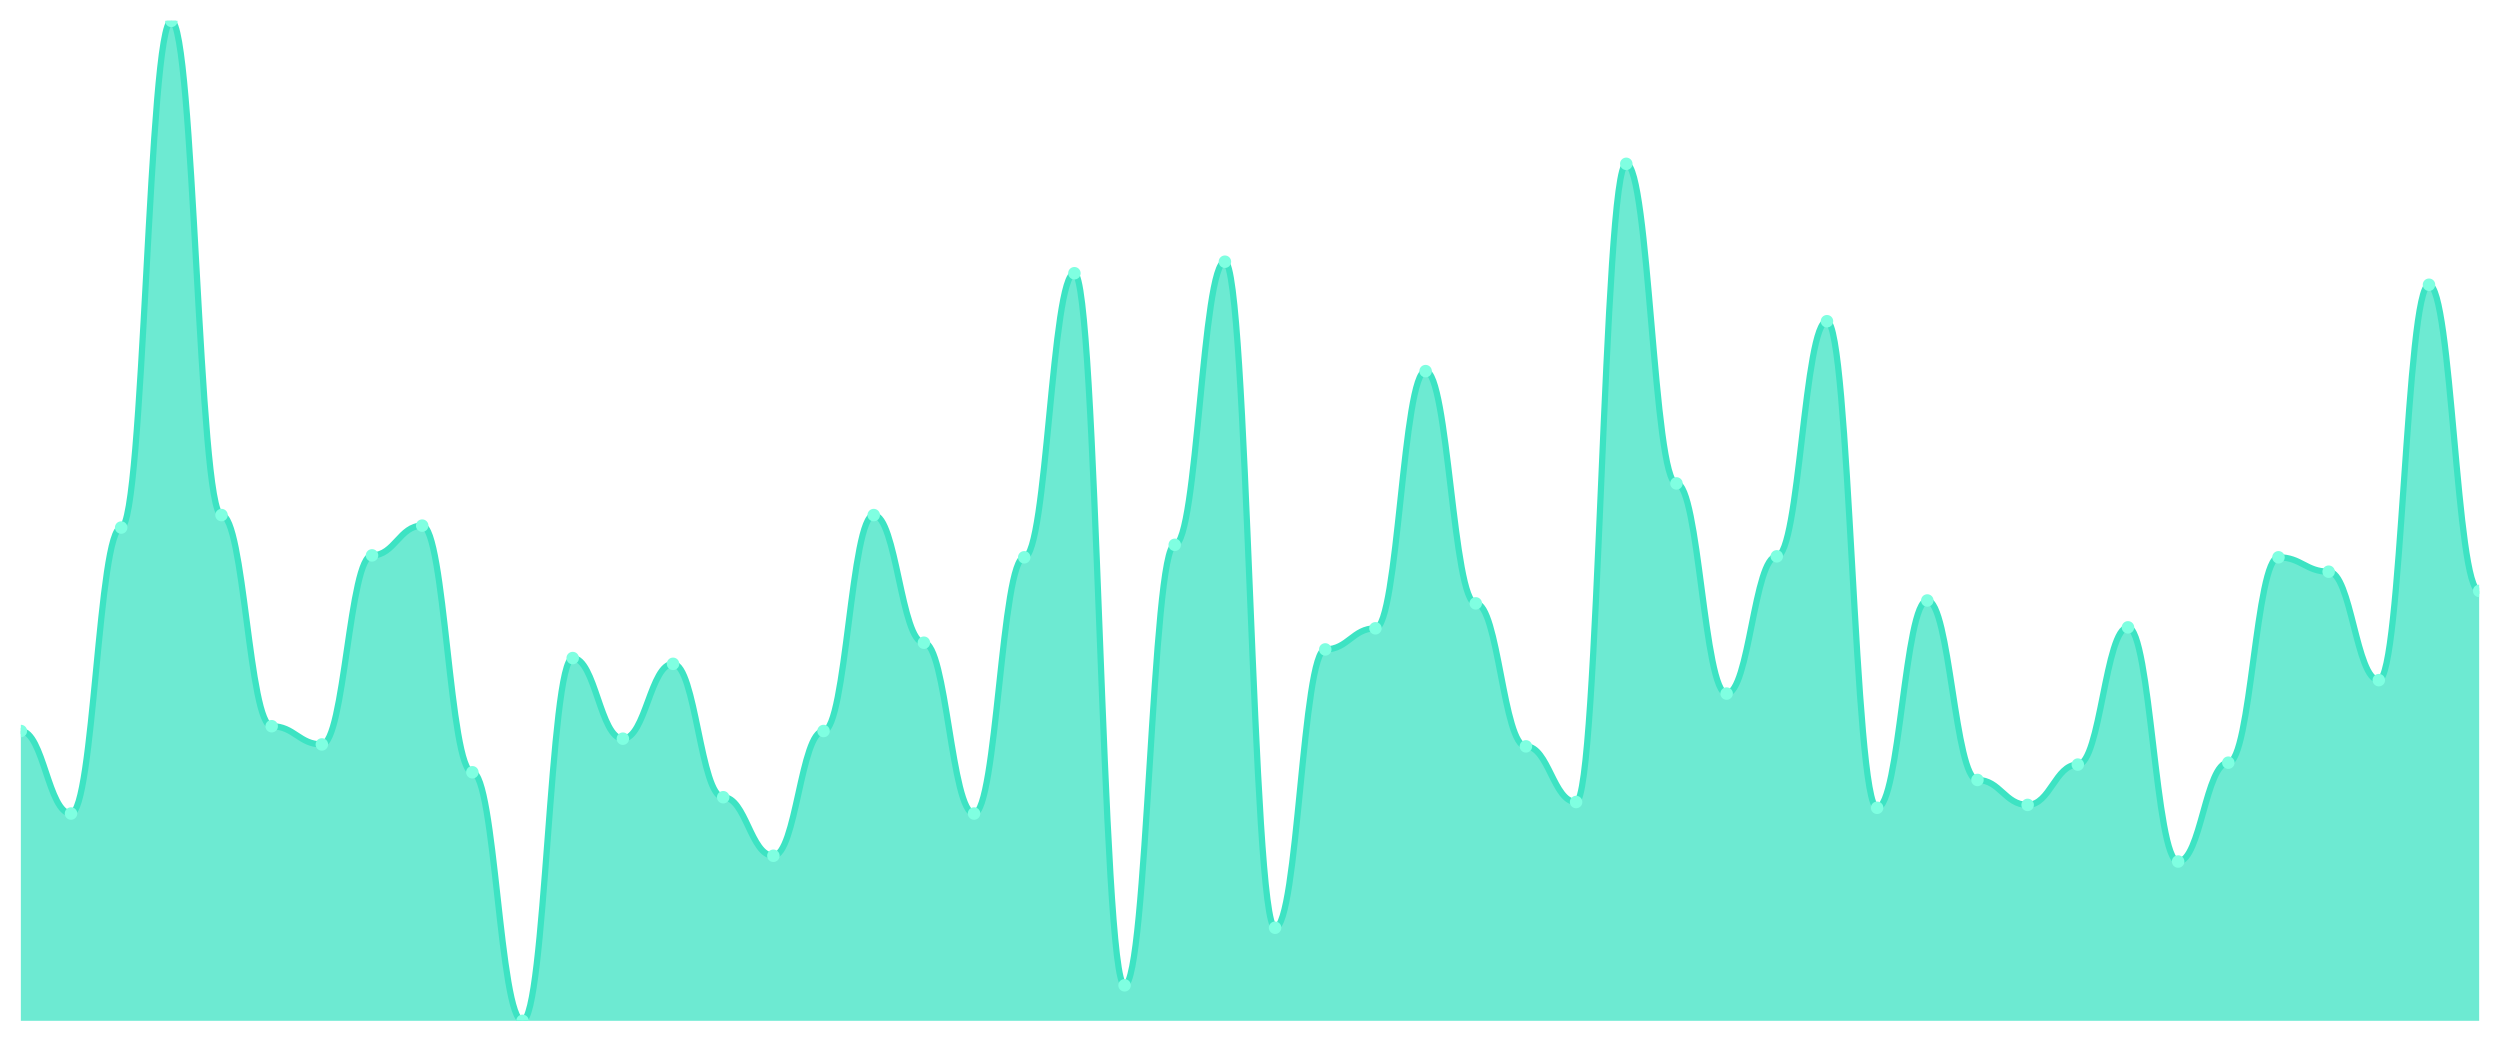
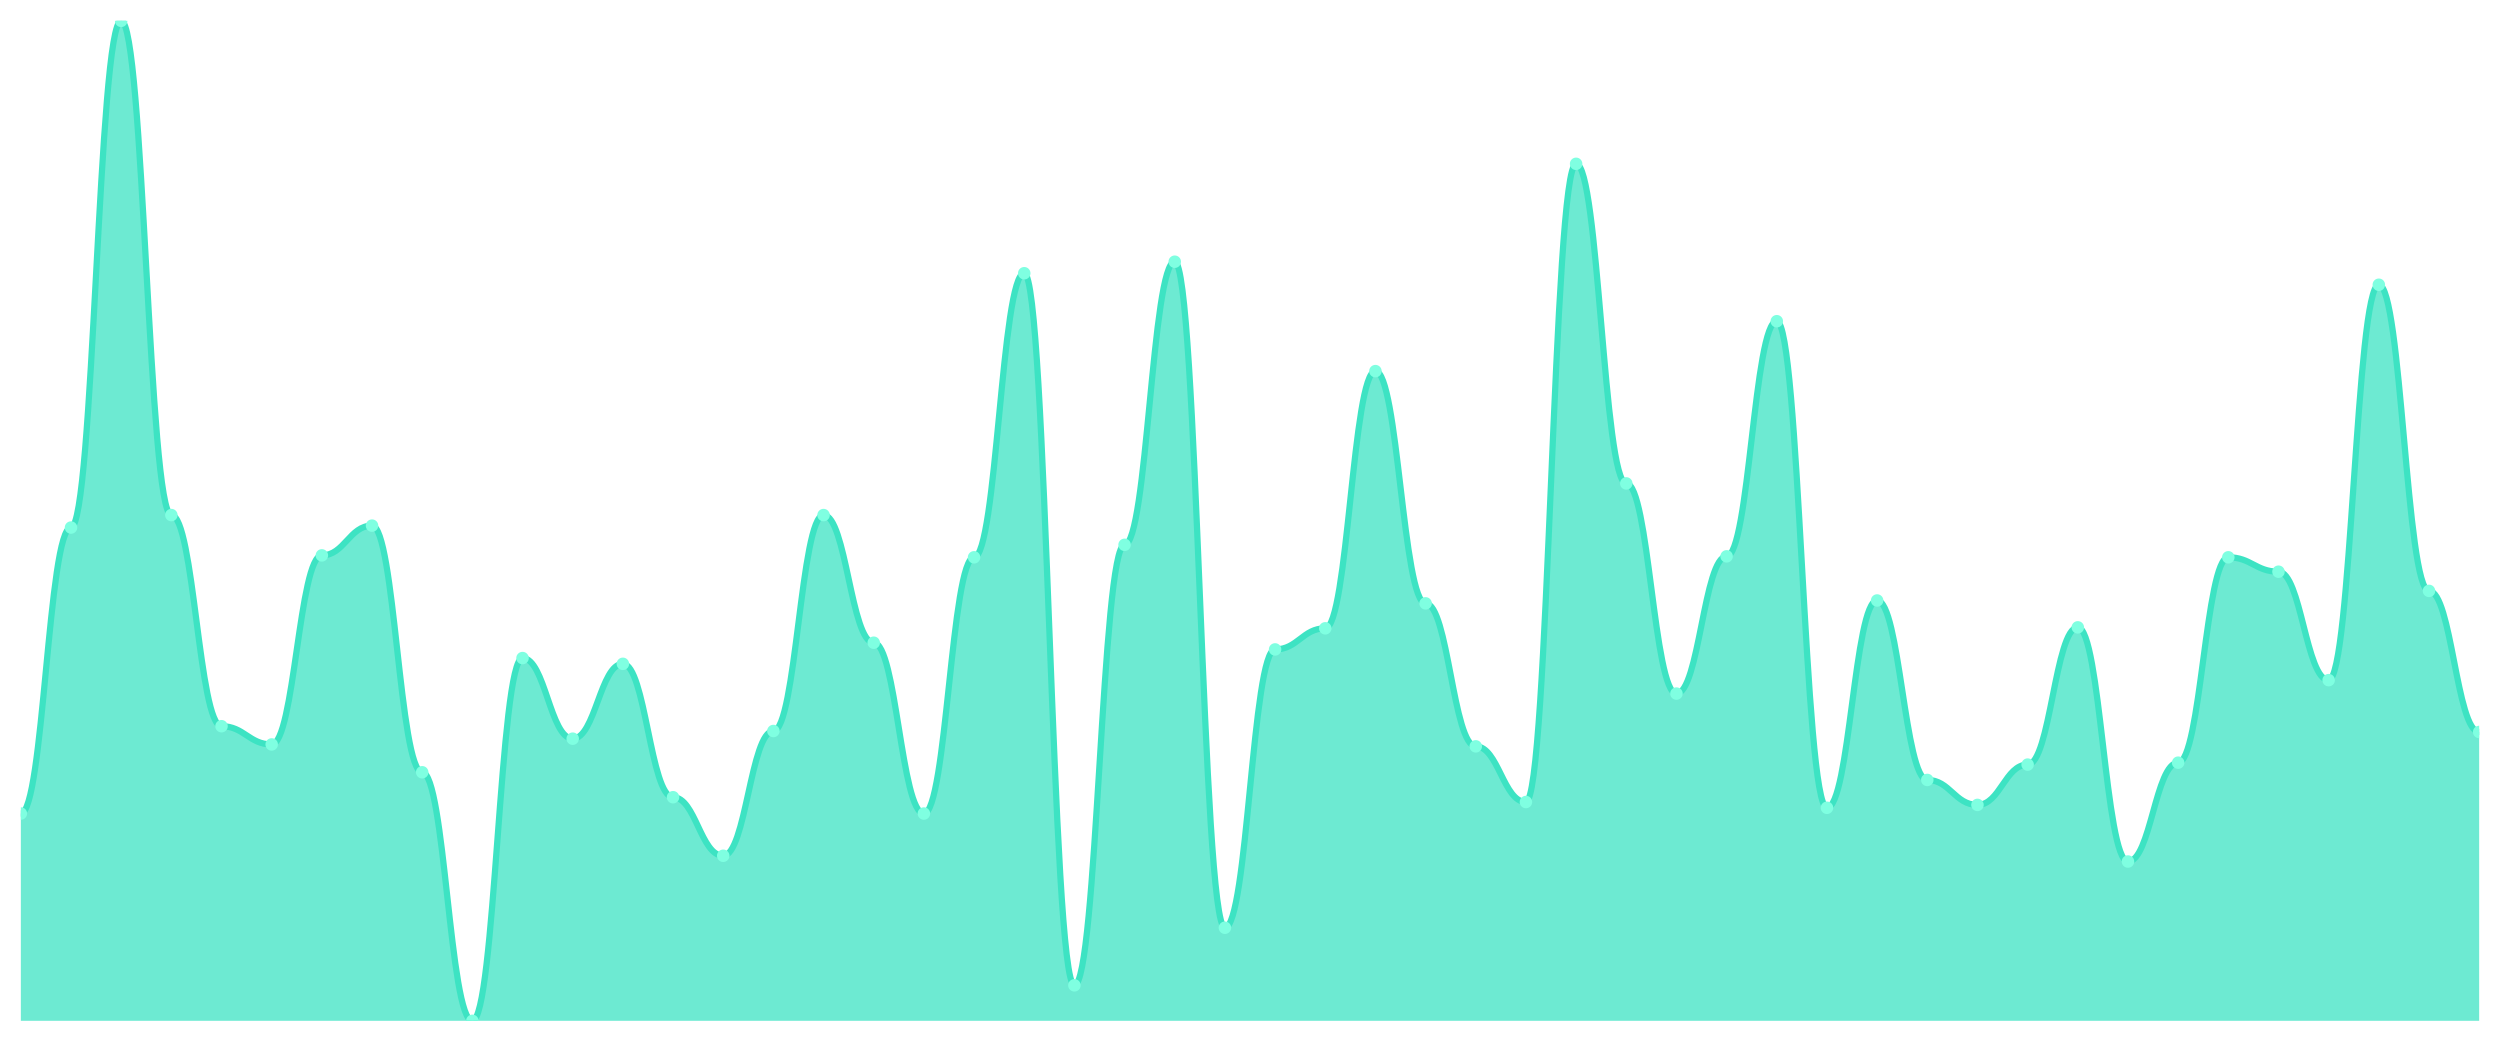
<svg xmlns="http://www.w3.org/2000/svg" viewBox="0 0 1200 500" width="1200" height="500">
  <defs>
    <clipPath id="c">
      <rect x="10" y="10" width="1180" height="480" />
    </clipPath>
  </defs>
  <rect width="1200" height="500" fill="none" />
  <g clip-path="url(#c)">
-     <path d="M 10,490 L 10,350.883 C 20.837,350.883 23.245,390.499 34.082,390.499 C 44.918,390.499 47.327,253.225 58.163,253.225 C 69,253.225 71.408,10 82.245,10 C 93.082,10 95.49,247.236 106.327,247.236 C 117.163,247.236 119.571,348.58 130.408,348.58 C 141.245,348.58 143.653,357.332 154.49,357.332 C 165.327,357.332 167.735,266.583 178.571,266.583 C 189.408,266.583 191.816,252.303 202.653,252.303 C 213.49,252.303 215.898,370.691 226.735,370.691 C 237.571,370.691 239.98,490 250.816,490 C 261.653,490 264.061,315.873 274.898,315.873 C 285.735,315.873 288.143,354.568 298.98,354.568 C 309.816,354.568 312.224,318.637 323.061,318.637 C 333.898,318.637 336.306,382.668 347.143,382.668 C 357.98,382.668 360.388,410.768 371.224,410.768 C 382.061,410.768 384.469,350.883 395.306,350.883 C 406.143,350.883 408.551,247.236 419.388,247.236 C 430.224,247.236 432.633,308.503 443.469,308.503 C 454.306,308.503 456.714,390.499 467.551,390.499 C 478.388,390.499 480.796,267.505 491.633,267.505 C 502.469,267.505 504.878,131.152 515.714,131.152 C 526.551,131.152 528.959,472.956 539.796,472.956 C 550.633,472.956 553.041,261.516 563.878,261.516 C 574.714,261.516 577.122,125.624 587.959,125.624 C 598.796,125.624 601.204,445.317 612.041,445.317 C 622.878,445.317 625.286,311.727 636.122,311.727 C 646.959,311.727 649.367,301.593 660.204,301.593 C 671.041,301.593 673.449,178.138 684.286,178.138 C 695.122,178.138 697.531,289.616 708.367,289.616 C 719.204,289.616 721.612,358.253 732.449,358.253 C 743.286,358.253 745.694,384.971 756.531,384.971 C 767.367,384.971 769.776,78.637 780.612,78.637 C 791.449,78.637 793.857,232.035 804.694,232.035 C 815.531,232.035 817.939,332.917 828.776,332.917 C 839.612,332.917 842.02,267.044 852.857,267.044 C 863.694,267.044 866.102,154.184 876.939,154.184 C 887.776,154.184 890.184,387.735 901.02,387.735 C 911.857,387.735 914.265,288.234 925.102,288.234 C 935.939,288.234 938.347,374.376 949.184,374.376 C 960.02,374.376 962.429,386.353 973.265,386.353 C 984.102,386.353 986.51,367.006 997.347,367.006 C 1008.184,367.006 1010.592,301.132 1021.429,301.132 C 1032.265,301.132 1034.673,413.532 1045.51,413.532 C 1056.347,413.532 1058.755,366.084 1069.592,366.084 C 1080.429,366.084 1082.837,267.505 1093.673,267.505 C 1104.51,267.505 1106.918,274.415 1117.755,274.415 C 1128.592,274.415 1131,326.468 1141.837,326.468 C 1152.673,326.468 1155.082,136.679 1165.918,136.679 C 1176.755,136.679 1179.163,283.628 1190,283.628 L 1190,490 Z" fill="rgba(61,227,195,0.75)" />
-     <path d="M 10,350.883 C 20.837,350.883 23.245,390.499 34.082,390.499 C 44.918,390.499 47.327,253.225 58.163,253.225 C 69,253.225 71.408,10 82.245,10 C 93.082,10 95.49,247.236 106.327,247.236 C 117.163,247.236 119.571,348.58 130.408,348.58 C 141.245,348.58 143.653,357.332 154.49,357.332 C 165.327,357.332 167.735,266.583 178.571,266.583 C 189.408,266.583 191.816,252.303 202.653,252.303 C 213.49,252.303 215.898,370.691 226.735,370.691 C 237.571,370.691 239.98,490 250.816,490 C 261.653,490 264.061,315.873 274.898,315.873 C 285.735,315.873 288.143,354.568 298.98,354.568 C 309.816,354.568 312.224,318.637 323.061,318.637 C 333.898,318.637 336.306,382.668 347.143,382.668 C 357.98,382.668 360.388,410.768 371.224,410.768 C 382.061,410.768 384.469,350.883 395.306,350.883 C 406.143,350.883 408.551,247.236 419.388,247.236 C 430.224,247.236 432.633,308.503 443.469,308.503 C 454.306,308.503 456.714,390.499 467.551,390.499 C 478.388,390.499 480.796,267.505 491.633,267.505 C 502.469,267.505 504.878,131.152 515.714,131.152 C 526.551,131.152 528.959,472.956 539.796,472.956 C 550.633,472.956 553.041,261.516 563.878,261.516 C 574.714,261.516 577.122,125.624 587.959,125.624 C 598.796,125.624 601.204,445.317 612.041,445.317 C 622.878,445.317 625.286,311.727 636.122,311.727 C 646.959,311.727 649.367,301.593 660.204,301.593 C 671.041,301.593 673.449,178.138 684.286,178.138 C 695.122,178.138 697.531,289.616 708.367,289.616 C 719.204,289.616 721.612,358.253 732.449,358.253 C 743.286,358.253 745.694,384.971 756.531,384.971 C 767.367,384.971 769.776,78.637 780.612,78.637 C 791.449,78.637 793.857,232.035 804.694,232.035 C 815.531,232.035 817.939,332.917 828.776,332.917 C 839.612,332.917 842.02,267.044 852.857,267.044 C 863.694,267.044 866.102,154.184 876.939,154.184 C 887.776,154.184 890.184,387.735 901.02,387.735 C 911.857,387.735 914.265,288.234 925.102,288.234 C 935.939,288.234 938.347,374.376 949.184,374.376 C 960.02,374.376 962.429,386.353 973.265,386.353 C 984.102,386.353 986.51,367.006 997.347,367.006 C 1008.184,367.006 1010.592,301.132 1021.429,301.132 C 1032.265,301.132 1034.673,413.532 1045.51,413.532 C 1056.347,413.532 1058.755,366.084 1069.592,366.084 C 1080.429,366.084 1082.837,267.505 1093.673,267.505 C 1104.51,267.505 1106.918,274.415 1117.755,274.415 C 1128.592,274.415 1131,326.468 1141.837,326.468 C 1152.673,326.468 1155.082,136.679 1165.918,136.679 C 1176.755,136.679 1179.163,283.628 1190,283.628" fill="none" stroke="#3de3c3" stroke-width="3" stroke-linecap="round" stroke-linejoin="round" />
-     <circle cx="10" cy="350.883" r="3" fill="#7fffe1" />
-     <circle cx="34.082" cy="390.499" r="3" fill="#7fffe1" />
-     <circle cx="58.163" cy="253.225" r="3" fill="#7fffe1" />
-     <circle cx="82.245" cy="10" r="3" fill="#7fffe1" />
-     <circle cx="106.327" cy="247.236" r="3" fill="#7fffe1" />
-     <circle cx="130.408" cy="348.58" r="3" fill="#7fffe1" />
-     <circle cx="154.49" cy="357.332" r="3" fill="#7fffe1" />
-     <circle cx="178.571" cy="266.583" r="3" fill="#7fffe1" />
-     <circle cx="202.653" cy="252.303" r="3" fill="#7fffe1" />
-     <circle cx="226.735" cy="370.691" r="3" fill="#7fffe1" />
-     <circle cx="250.816" cy="490" r="3" fill="#7fffe1" />
-     <circle cx="274.898" cy="315.873" r="3" fill="#7fffe1" />
-     <circle cx="298.98" cy="354.568" r="3" fill="#7fffe1" />
-     <circle cx="323.061" cy="318.637" r="3" fill="#7fffe1" />
-     <circle cx="347.143" cy="382.668" r="3" fill="#7fffe1" />
-     <circle cx="371.224" cy="410.768" r="3" fill="#7fffe1" />
-     <circle cx="395.306" cy="350.883" r="3" fill="#7fffe1" />
-     <circle cx="419.388" cy="247.236" r="3" fill="#7fffe1" />
-     <circle cx="443.469" cy="308.503" r="3" fill="#7fffe1" />
-     <circle cx="467.551" cy="390.499" r="3" fill="#7fffe1" />
-     <circle cx="491.633" cy="267.505" r="3" fill="#7fffe1" />
-     <circle cx="515.714" cy="131.152" r="3" fill="#7fffe1" />
-     <circle cx="539.796" cy="472.956" r="3" fill="#7fffe1" />
-     <circle cx="563.878" cy="261.516" r="3" fill="#7fffe1" />
-     <circle cx="587.959" cy="125.624" r="3" fill="#7fffe1" />
-     <circle cx="612.041" cy="445.317" r="3" fill="#7fffe1" />
-     <circle cx="636.122" cy="311.727" r="3" fill="#7fffe1" />
-     <circle cx="660.204" cy="301.593" r="3" fill="#7fffe1" />
-     <circle cx="684.286" cy="178.138" r="3" fill="#7fffe1" />
-     <circle cx="708.367" cy="289.616" r="3" fill="#7fffe1" />
-     <circle cx="732.449" cy="358.253" r="3" fill="#7fffe1" />
-     <circle cx="756.531" cy="384.971" r="3" fill="#7fffe1" />
-     <circle cx="780.612" cy="78.637" r="3" fill="#7fffe1" />
-     <circle cx="804.694" cy="232.035" r="3" fill="#7fffe1" />
-     <circle cx="828.776" cy="332.917" r="3" fill="#7fffe1" />
-     <circle cx="852.857" cy="267.044" r="3" fill="#7fffe1" />
-     <circle cx="876.939" cy="154.184" r="3" fill="#7fffe1" />
-     <circle cx="901.02" cy="387.735" r="3" fill="#7fffe1" />
-     <circle cx="925.102" cy="288.234" r="3" fill="#7fffe1" />
-     <circle cx="949.184" cy="374.376" r="3" fill="#7fffe1" />
-     <circle cx="973.265" cy="386.353" r="3" fill="#7fffe1" />
-     <circle cx="997.347" cy="367.006" r="3" fill="#7fffe1" />
-     <circle cx="1021.429" cy="301.132" r="3" fill="#7fffe1" />
-     <circle cx="1045.51" cy="413.532" r="3" fill="#7fffe1" />
-     <circle cx="1069.592" cy="366.084" r="3" fill="#7fffe1" />
-     <circle cx="1093.673" cy="267.505" r="3" fill="#7fffe1" />
-     <circle cx="1117.755" cy="274.415" r="3" fill="#7fffe1" />
-     <circle cx="1141.837" cy="326.468" r="3" fill="#7fffe1" />
-     <circle cx="1165.918" cy="136.679" r="3" fill="#7fffe1" />
-     <circle cx="1190" cy="283.628" r="3" fill="#7fffe1" />
+     <path d="M 10,490 L 10,390.499 C 20.837,390.499 23.245,253.225 34.082,253.225 C 44.918,253.225 47.327,10 58.163,10 C 69,10 71.408,247.236 82.245,247.236 C 93.082,247.236 95.49,348.58 106.327,348.58 C 117.163,348.58 119.571,357.332 130.408,357.332 C 141.245,357.332 143.653,266.583 154.49,266.583 C 165.327,266.583 167.735,252.303 178.571,252.303 C 189.408,252.303 191.816,370.691 202.653,370.691 C 213.49,370.691 215.898,490 226.735,490 C 237.571,490 239.98,315.873 250.816,315.873 C 261.653,315.873 264.061,354.568 274.898,354.568 C 285.735,354.568 288.143,318.637 298.98,318.637 C 309.816,318.637 312.224,382.668 323.061,382.668 C 333.898,382.668 336.306,410.768 347.143,410.768 C 357.98,410.768 360.388,350.883 371.224,350.883 C 382.061,350.883 384.469,247.236 395.306,247.236 C 406.143,247.236 408.551,308.503 419.388,308.503 C 430.224,308.503 432.633,390.499 443.469,390.499 C 454.306,390.499 456.714,267.505 467.551,267.505 C 478.388,267.505 480.796,131.152 491.633,131.152 C 502.469,131.152 504.878,472.956 515.714,472.956 C 526.551,472.956 528.959,261.516 539.796,261.516 C 550.633,261.516 553.041,125.624 563.878,125.624 C 574.714,125.624 577.122,445.317 587.959,445.317 C 598.796,445.317 601.204,311.727 612.041,311.727 C 622.878,311.727 625.286,301.593 636.122,301.593 C 646.959,301.593 649.367,178.138 660.204,178.138 C 671.041,178.138 673.449,289.616 684.286,289.616 C 695.122,289.616 697.531,358.253 708.367,358.253 C 719.204,358.253 721.612,384.971 732.449,384.971 C 743.286,384.971 745.694,78.637 756.531,78.637 C 767.367,78.637 769.776,232.035 780.612,232.035 C 791.449,232.035 793.857,332.917 804.694,332.917 C 815.531,332.917 817.939,267.044 828.776,267.044 C 839.612,267.044 842.02,154.184 852.857,154.184 C 863.694,154.184 866.102,387.735 876.939,387.735 C 887.776,387.735 890.184,288.234 901.02,288.234 C 911.857,288.234 914.265,374.376 925.102,374.376 C 935.939,374.376 938.347,386.353 949.184,386.353 C 960.02,386.353 962.429,367.006 973.265,367.006 C 984.102,367.006 986.51,301.132 997.347,301.132 C 1008.184,301.132 1010.592,413.532 1021.429,413.532 C 1032.265,413.532 1034.673,366.084 1045.51,366.084 C 1056.347,366.084 1058.755,267.505 1069.592,267.505 C 1080.429,267.505 1082.837,274.415 1093.673,274.415 C 1104.51,274.415 1106.918,326.468 1117.755,326.468 C 1128.592,326.468 1131,136.679 1141.837,136.679 C 1152.673,136.679 1155.082,283.628 1165.918,283.628 C 1176.755,283.628 1179.163,351.344 1190,351.344 L 1190,490 Z" fill="rgba(61,227,195,0.75)" />
+     <path d="M 10,390.499 C 20.837,390.499 23.245,253.225 34.082,253.225 C 44.918,253.225 47.327,10 58.163,10 C 69,10 71.408,247.236 82.245,247.236 C 93.082,247.236 95.49,348.58 106.327,348.58 C 117.163,348.58 119.571,357.332 130.408,357.332 C 141.245,357.332 143.653,266.583 154.49,266.583 C 165.327,266.583 167.735,252.303 178.571,252.303 C 189.408,252.303 191.816,370.691 202.653,370.691 C 213.49,370.691 215.898,490 226.735,490 C 237.571,490 239.98,315.873 250.816,315.873 C 261.653,315.873 264.061,354.568 274.898,354.568 C 285.735,354.568 288.143,318.637 298.98,318.637 C 309.816,318.637 312.224,382.668 323.061,382.668 C 333.898,382.668 336.306,410.768 347.143,410.768 C 357.98,410.768 360.388,350.883 371.224,350.883 C 382.061,350.883 384.469,247.236 395.306,247.236 C 406.143,247.236 408.551,308.503 419.388,308.503 C 430.224,308.503 432.633,390.499 443.469,390.499 C 454.306,390.499 456.714,267.505 467.551,267.505 C 478.388,267.505 480.796,131.152 491.633,131.152 C 502.469,131.152 504.878,472.956 515.714,472.956 C 526.551,472.956 528.959,261.516 539.796,261.516 C 550.633,261.516 553.041,125.624 563.878,125.624 C 574.714,125.624 577.122,445.317 587.959,445.317 C 598.796,445.317 601.204,311.727 612.041,311.727 C 622.878,311.727 625.286,301.593 636.122,301.593 C 646.959,301.593 649.367,178.138 660.204,178.138 C 671.041,178.138 673.449,289.616 684.286,289.616 C 695.122,289.616 697.531,358.253 708.367,358.253 C 719.204,358.253 721.612,384.971 732.449,384.971 C 743.286,384.971 745.694,78.637 756.531,78.637 C 767.367,78.637 769.776,232.035 780.612,232.035 C 791.449,232.035 793.857,332.917 804.694,332.917 C 815.531,332.917 817.939,267.044 828.776,267.044 C 839.612,267.044 842.02,154.184 852.857,154.184 C 863.694,154.184 866.102,387.735 876.939,387.735 C 887.776,387.735 890.184,288.234 901.02,288.234 C 911.857,288.234 914.265,374.376 925.102,374.376 C 935.939,374.376 938.347,386.353 949.184,386.353 C 960.02,386.353 962.429,367.006 973.265,367.006 C 984.102,367.006 986.51,301.132 997.347,301.132 C 1008.184,301.132 1010.592,413.532 1021.429,413.532 C 1032.265,413.532 1034.673,366.084 1045.51,366.084 C 1056.347,366.084 1058.755,267.505 1069.592,267.505 C 1080.429,267.505 1082.837,274.415 1093.673,274.415 C 1104.51,274.415 1106.918,326.468 1117.755,326.468 C 1128.592,326.468 1131,136.679 1141.837,136.679 C 1152.673,136.679 1155.082,283.628 1165.918,283.628 C 1176.755,283.628 1179.163,351.344 1190,351.344" fill="none" stroke="#3de3c3" stroke-width="3" stroke-linecap="round" stroke-linejoin="round" />
+     <circle cx="10" cy="390.499" r="3" fill="#7fffe1" />
+     <circle cx="34.082" cy="253.225" r="3" fill="#7fffe1" />
+     <circle cx="58.163" cy="10" r="3" fill="#7fffe1" />
+     <circle cx="82.245" cy="247.236" r="3" fill="#7fffe1" />
+     <circle cx="106.327" cy="348.58" r="3" fill="#7fffe1" />
+     <circle cx="130.408" cy="357.332" r="3" fill="#7fffe1" />
+     <circle cx="154.49" cy="266.583" r="3" fill="#7fffe1" />
+     <circle cx="178.571" cy="252.303" r="3" fill="#7fffe1" />
+     <circle cx="202.653" cy="370.691" r="3" fill="#7fffe1" />
+     <circle cx="226.735" cy="490" r="3" fill="#7fffe1" />
+     <circle cx="250.816" cy="315.873" r="3" fill="#7fffe1" />
+     <circle cx="274.898" cy="354.568" r="3" fill="#7fffe1" />
+     <circle cx="298.98" cy="318.637" r="3" fill="#7fffe1" />
+     <circle cx="323.061" cy="382.668" r="3" fill="#7fffe1" />
+     <circle cx="347.143" cy="410.768" r="3" fill="#7fffe1" />
+     <circle cx="371.224" cy="350.883" r="3" fill="#7fffe1" />
+     <circle cx="395.306" cy="247.236" r="3" fill="#7fffe1" />
+     <circle cx="419.388" cy="308.503" r="3" fill="#7fffe1" />
+     <circle cx="443.469" cy="390.499" r="3" fill="#7fffe1" />
+     <circle cx="467.551" cy="267.505" r="3" fill="#7fffe1" />
+     <circle cx="491.633" cy="131.152" r="3" fill="#7fffe1" />
+     <circle cx="515.714" cy="472.956" r="3" fill="#7fffe1" />
+     <circle cx="539.796" cy="261.516" r="3" fill="#7fffe1" />
+     <circle cx="563.878" cy="125.624" r="3" fill="#7fffe1" />
+     <circle cx="587.959" cy="445.317" r="3" fill="#7fffe1" />
+     <circle cx="612.041" cy="311.727" r="3" fill="#7fffe1" />
+     <circle cx="636.122" cy="301.593" r="3" fill="#7fffe1" />
+     <circle cx="660.204" cy="178.138" r="3" fill="#7fffe1" />
+     <circle cx="684.286" cy="289.616" r="3" fill="#7fffe1" />
+     <circle cx="708.367" cy="358.253" r="3" fill="#7fffe1" />
+     <circle cx="732.449" cy="384.971" r="3" fill="#7fffe1" />
+     <circle cx="756.531" cy="78.637" r="3" fill="#7fffe1" />
+     <circle cx="780.612" cy="232.035" r="3" fill="#7fffe1" />
+     <circle cx="804.694" cy="332.917" r="3" fill="#7fffe1" />
+     <circle cx="828.776" cy="267.044" r="3" fill="#7fffe1" />
+     <circle cx="852.857" cy="154.184" r="3" fill="#7fffe1" />
+     <circle cx="876.939" cy="387.735" r="3" fill="#7fffe1" />
+     <circle cx="901.02" cy="288.234" r="3" fill="#7fffe1" />
+     <circle cx="925.102" cy="374.376" r="3" fill="#7fffe1" />
+     <circle cx="949.184" cy="386.353" r="3" fill="#7fffe1" />
+     <circle cx="973.265" cy="367.006" r="3" fill="#7fffe1" />
+     <circle cx="997.347" cy="301.132" r="3" fill="#7fffe1" />
+     <circle cx="1021.429" cy="413.532" r="3" fill="#7fffe1" />
+     <circle cx="1045.51" cy="366.084" r="3" fill="#7fffe1" />
+     <circle cx="1069.592" cy="267.505" r="3" fill="#7fffe1" />
+     <circle cx="1093.673" cy="274.415" r="3" fill="#7fffe1" />
+     <circle cx="1117.755" cy="326.468" r="3" fill="#7fffe1" />
+     <circle cx="1141.837" cy="136.679" r="3" fill="#7fffe1" />
+     <circle cx="1165.918" cy="283.628" r="3" fill="#7fffe1" />
+     <circle cx="1190" cy="351.344" r="3" fill="#7fffe1" />
  </g>
</svg>
